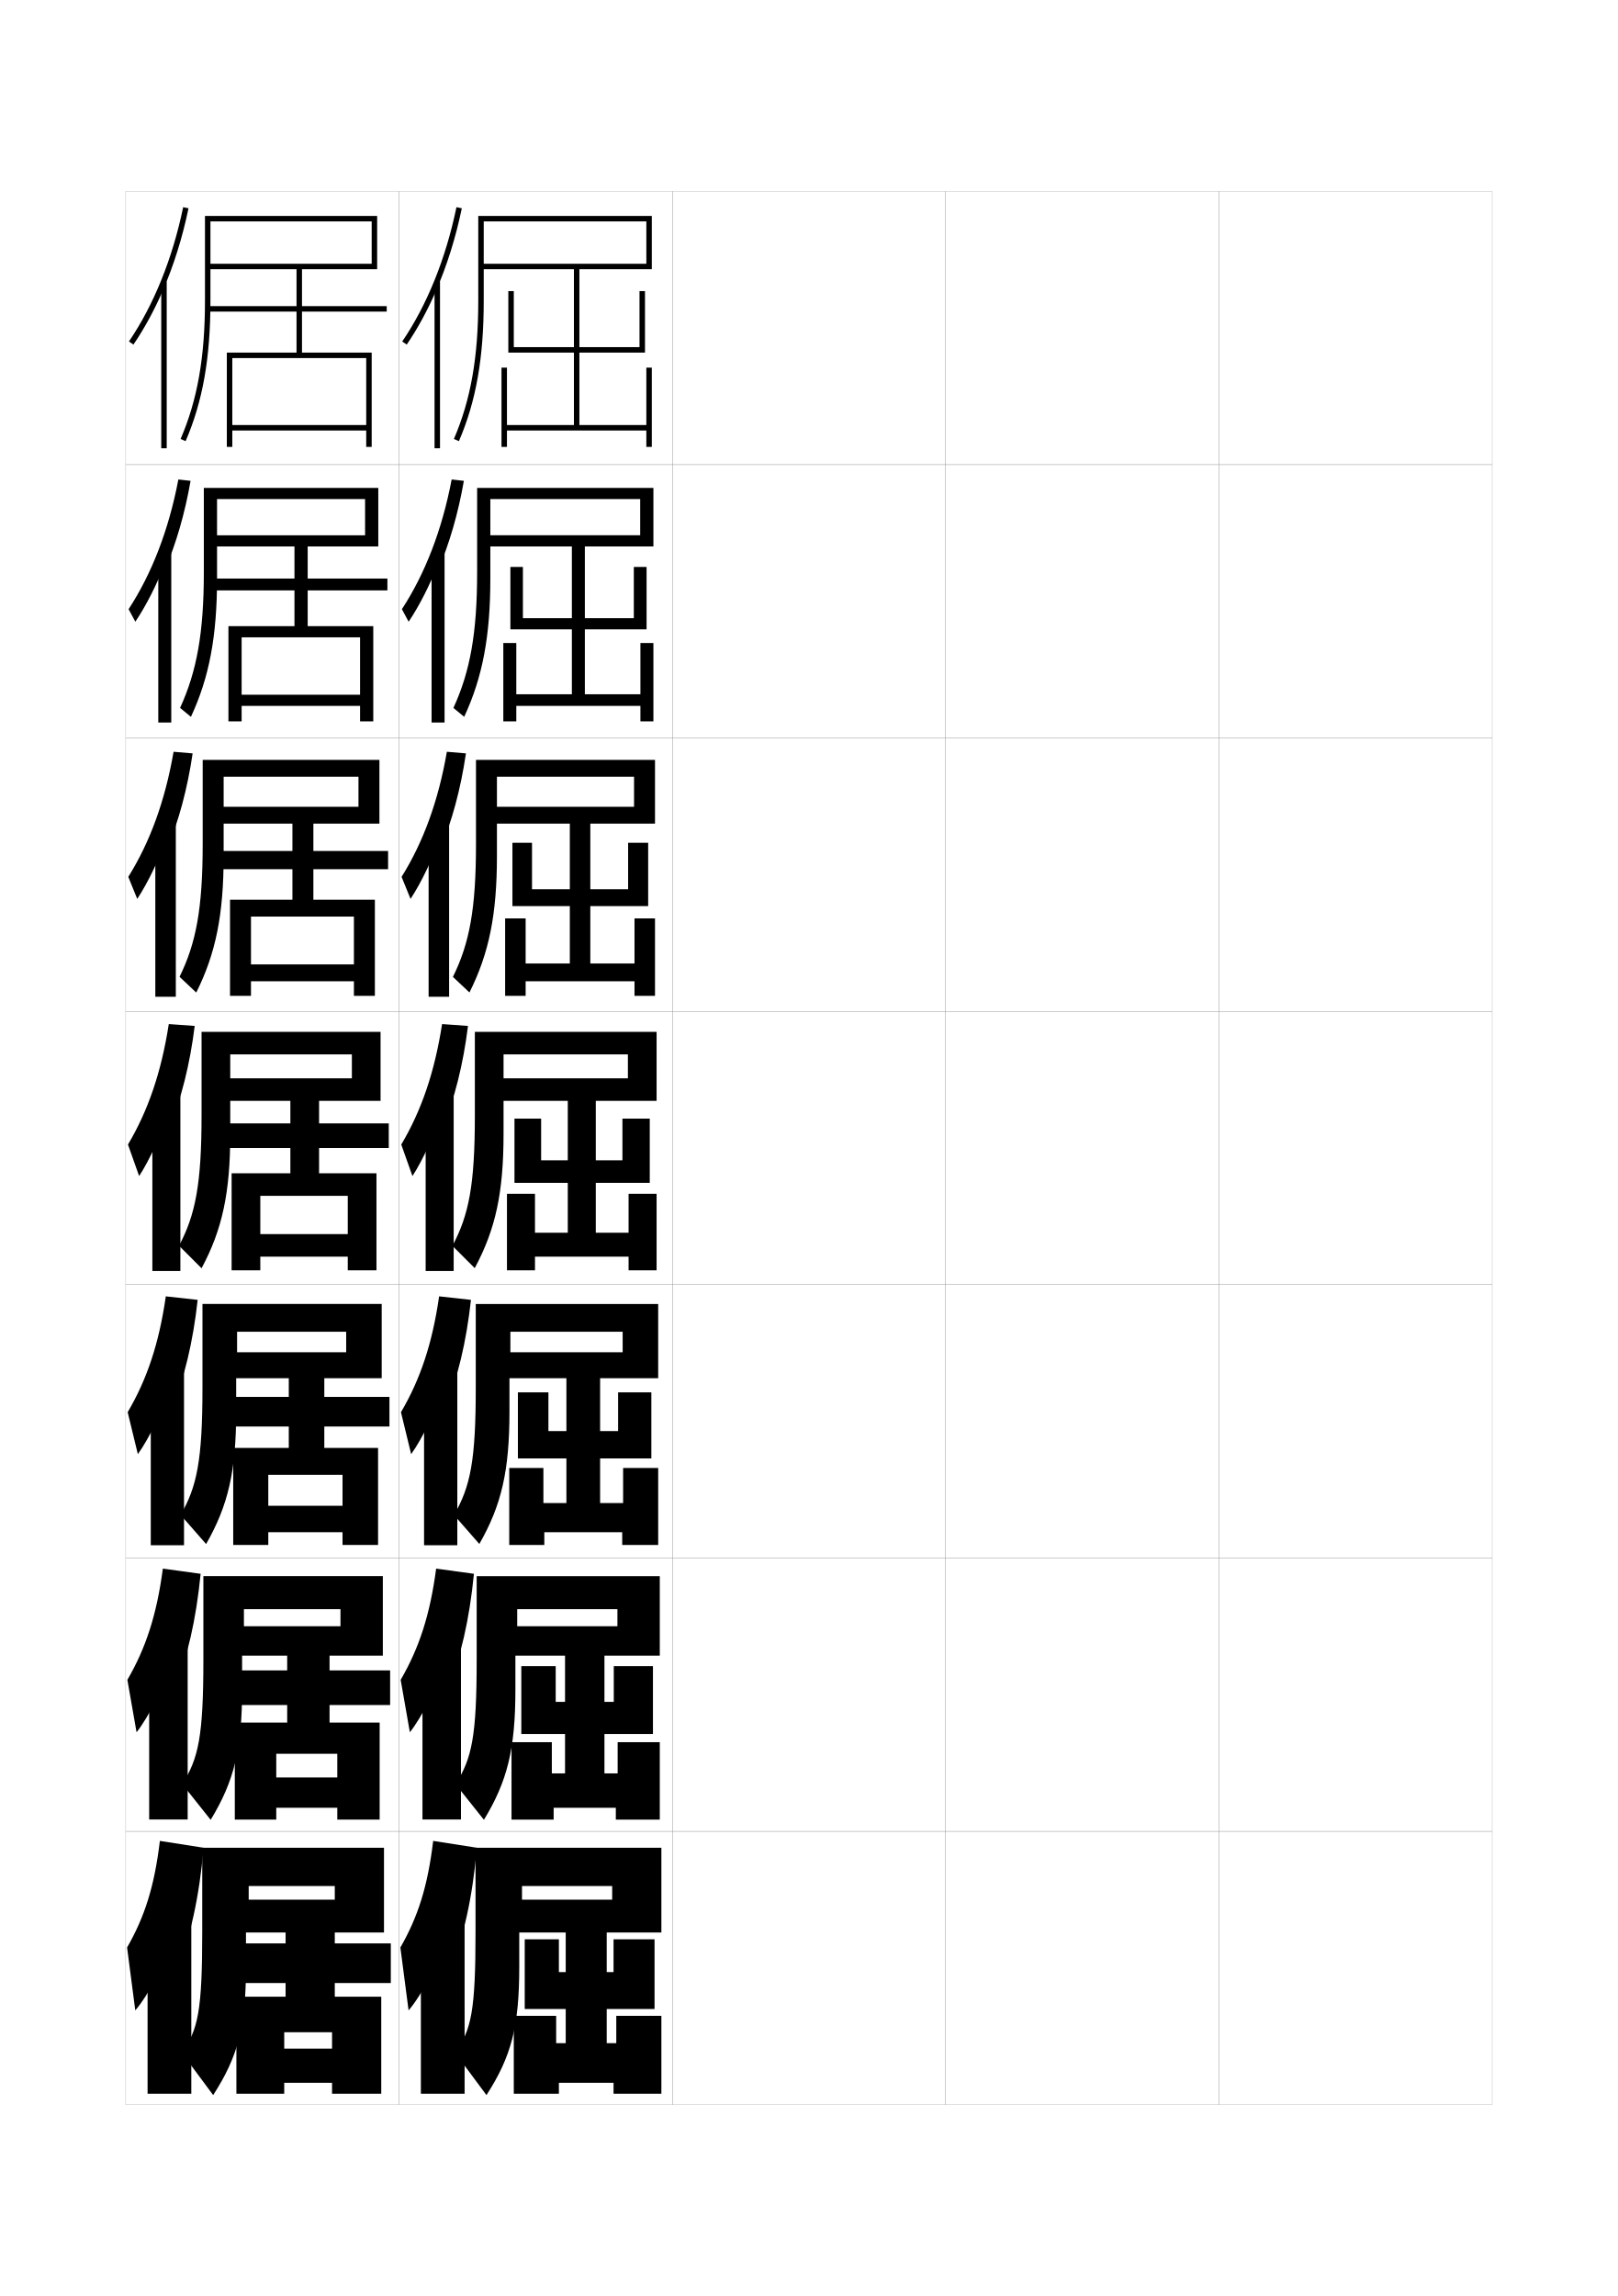
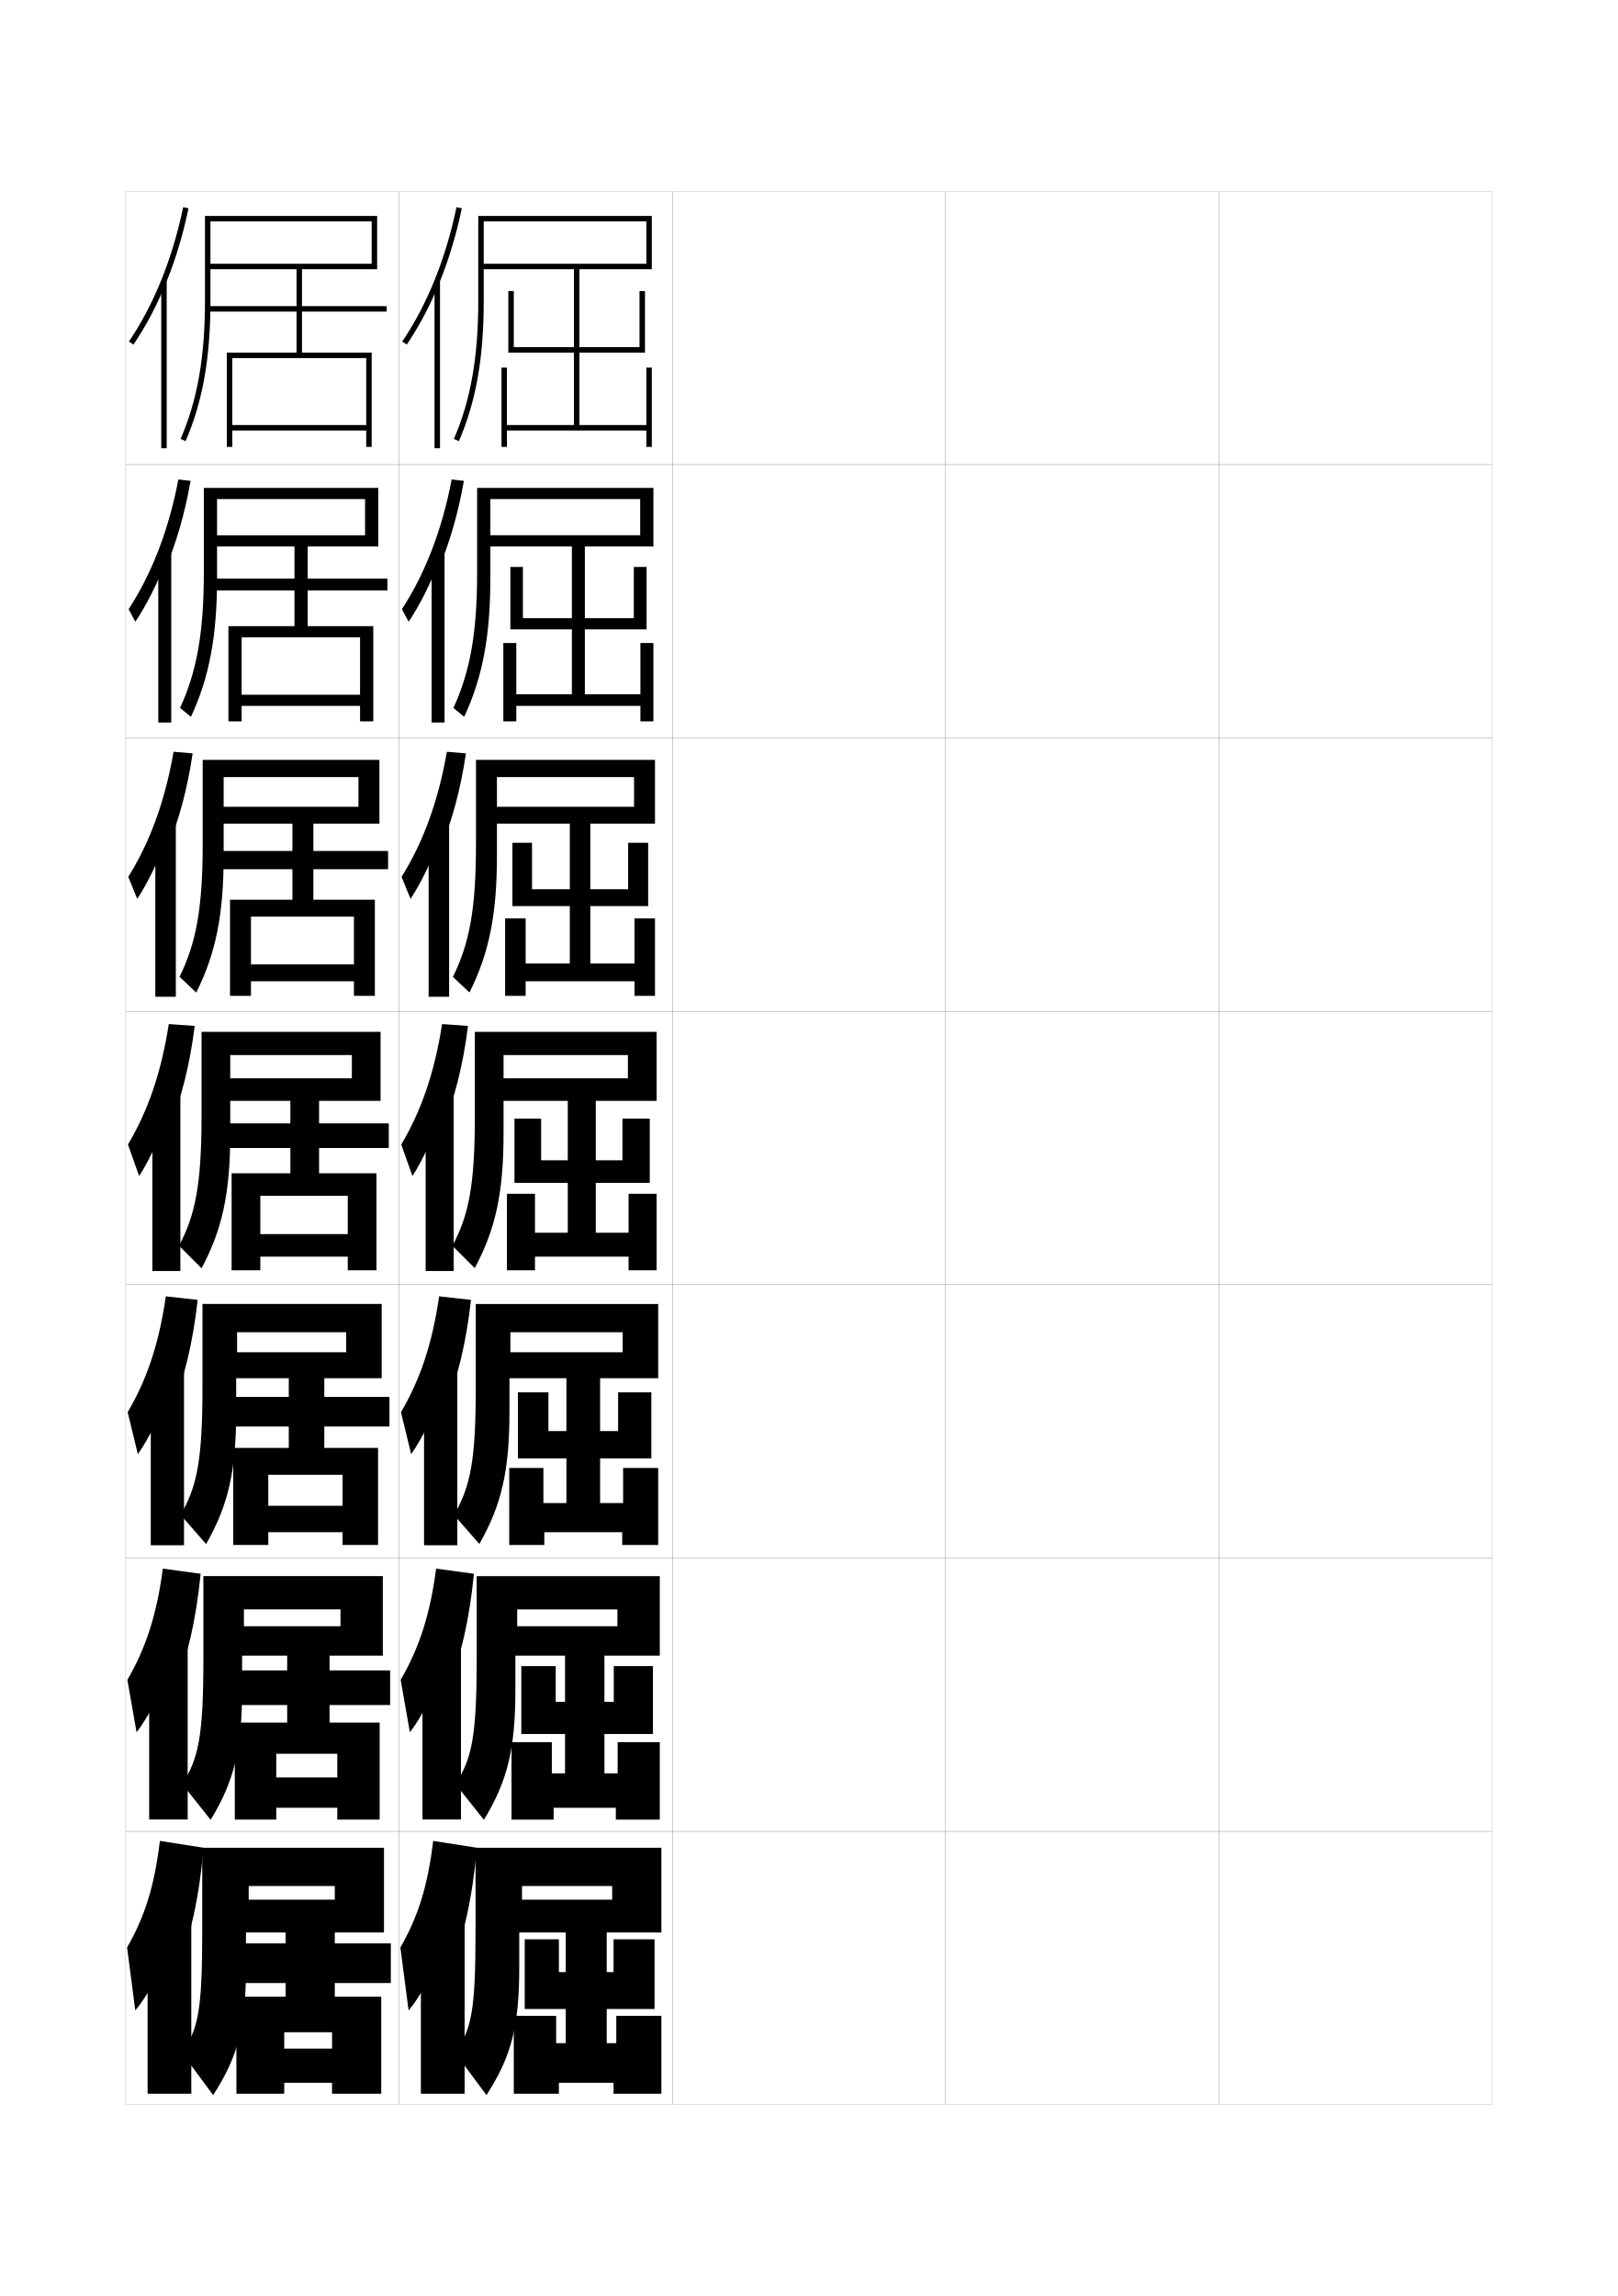
<svg xmlns="http://www.w3.org/2000/svg" version="1.1" id="glyphs" x="0px" y="0px" width="592px" height="840px" viewBox="0 0 592 840" enable-background="new 0 0 592 840" xml:space="preserve">
  <g>
    <rect x="46" y="70" fill="none" stroke="#999999" stroke-width="0.1" width="100" height="100" />
    <rect x="46" y="170" fill="none" stroke="#999999" stroke-width="0.1" width="100" height="100" />
    <rect x="46" y="270" fill="none" stroke="#999999" stroke-width="0.1" width="100" height="100" />
    <rect x="46" y="370" fill="none" stroke="#999999" stroke-width="0.1" width="100" height="100" />
    <rect x="46" y="470" fill="none" stroke="#999999" stroke-width="0.1" width="100" height="100" />
    <rect x="46" y="570" fill="none" stroke="#999999" stroke-width="0.1" width="100" height="100" />
    <rect x="46" y="670" fill="none" stroke="#999999" stroke-width="0.1" width="100" height="100" />
    <rect x="146" y="70" fill="none" stroke="#999999" stroke-width="0.1" width="100" height="100" />
    <rect x="146" y="170" fill="none" stroke="#999999" stroke-width="0.1" width="100" height="100" />
    <rect x="146" y="270" fill="none" stroke="#999999" stroke-width="0.1" width="100" height="100" />
    <rect x="146" y="370" fill="none" stroke="#999999" stroke-width="0.1" width="100" height="100" />
    <rect x="146" y="470" fill="none" stroke="#999999" stroke-width="0.1" width="100" height="100" />
    <rect x="146" y="570" fill="none" stroke="#999999" stroke-width="0.1" width="100" height="100" />
    <rect x="146" y="670" fill="none" stroke="#999999" stroke-width="0.1" width="100" height="100" />
    <rect x="246" y="70" fill="none" stroke="#999999" stroke-width="0.1" width="100" height="100" />
    <rect x="246" y="170" fill="none" stroke="#999999" stroke-width="0.1" width="100" height="100" />
    <rect x="246" y="270" fill="none" stroke="#999999" stroke-width="0.1" width="100" height="100" />
    <rect x="246" y="370" fill="none" stroke="#999999" stroke-width="0.1" width="100" height="100" />
    <rect x="246" y="470" fill="none" stroke="#999999" stroke-width="0.1" width="100" height="100" />
    <rect x="246" y="570" fill="none" stroke="#999999" stroke-width="0.1" width="100" height="100" />
    <rect x="246" y="670" fill="none" stroke="#999999" stroke-width="0.1" width="100" height="100" />
    <rect x="346" y="70" fill="none" stroke="#999999" stroke-width="0.1" width="100" height="100" />
    <rect x="346" y="170" fill="none" stroke="#999999" stroke-width="0.1" width="100" height="100" />
    <rect x="346" y="270" fill="none" stroke="#999999" stroke-width="0.1" width="100" height="100" />
    <rect x="346" y="370" fill="none" stroke="#999999" stroke-width="0.1" width="100" height="100" />
    <rect x="346" y="470" fill="none" stroke="#999999" stroke-width="0.1" width="100" height="100" />
    <rect x="346" y="570" fill="none" stroke="#999999" stroke-width="0.1" width="100" height="100" />
    <rect x="346" y="670" fill="none" stroke="#999999" stroke-width="0.1" width="100" height="100" />
    <rect x="446" y="70" fill="none" stroke="#999999" stroke-width="0.1" width="100" height="100" />
    <rect x="446" y="170" fill="none" stroke="#999999" stroke-width="0.1" width="100" height="100" />
    <rect x="446" y="270" fill="none" stroke="#999999" stroke-width="0.1" width="100" height="100" />
    <rect x="446" y="370" fill="none" stroke="#999999" stroke-width="0.1" width="100" height="100" />
    <rect x="446" y="470" fill="none" stroke="#999999" stroke-width="0.1" width="100" height="100" />
    <rect x="446" y="570" fill="none" stroke="#999999" stroke-width="0.1" width="100" height="100" />
    <rect x="446" y="670" fill="none" stroke="#999999" stroke-width="0.1" width="100" height="100" />
  </g>
  <g>
    <g>
      <path d="M159.5,106.482c4.035-9.288,7.242-19.493,9.479-30.279l-1.958-0.406    c-3.898,18.795-10.763,35.787-19.848,49.141l1.654,1.125    C152.832,120.177,156.408,113.598,159.5,106.482L159.5,106.482z" />
      <rect x="159" y="103" width="2" height="61" />
    </g>
    <g>
      <path d="M160.333,208.436c4.101-9.55,7.322-20.595,9.399-32.521l-4.466-0.499    c-3.518,18.45-9.719,34.454-18.21,47.454l2.466,4.591    c3.958-5.886,7.92-13.722,10.728-21.109L160.333,208.436z" />
      <rect x="157.917" y="202.208" width="4.75" height="62.125" />
    </g>
    <g>
      <path d="M161.167,310.39c4.166-9.811,7.403-21.697,9.321-34.761l-6.975-0.591    c-3.139,18.104-8.675,33.12-16.573,45.767l3.278,8.057    c3.911-5.886,8.259-14.978,10.782-22.638L161.167,310.39z" />
      <rect x="156.833" y="301.417" width="7.5" height="63.25" />
    </g>
    <g>
      <path d="M162,412.344c4.23-10.072,7.483-22.799,9.241-37.002l-9.482-0.684    C159,392.418,154.127,406.445,146.823,418.738l4.09,11.523    C154.777,424.375,159.511,414.027,161.75,406.094L162,412.344z" />
      <rect x="155.75" y="400.625" width="10.25" height="64.375" />
    </g>
    <g>
      <path d="M163,514.729c4.339-10.156,7.628-23.688,9.327-39.168l-11.655-1.289    c-2.507,17.412-6.945,30.449-13.957,42.387l3.727,15.35    c4.092-5.637,9.572-16.927,11.725-24.779L163,514.729z" />
      <rect x="155.166" y="500.25" width="12.167" height="65.083" />
    </g>
    <g>
      <path d="M164,617.114c4.447-10.24,7.774-24.576,9.414-41.334l-13.827-1.895    c-2.257,17.064-6.259,29.11-12.979,40.693l3.363,19.175    c4.319-5.386,10.546-17.618,12.612-25.39L164,617.114z" />
      <rect x="154.583" y="599.875" width="14.083" height="65.792" />
    </g>
    <g>
      <path d="M165,719.5c4.556-10.324,7.919-25.465,9.5-43.5l-16-2.5    c-2.006,16.716-5.572,27.771-12,39l3,23c4.547-5.136,11.521-18.31,13.5-26L165,719.5z" />
      <rect x="154" y="699.5" width="16" height="66.5" />
    </g>
  </g>
  <g>
    <path d="M177,79h-2v31c0,20.667-2.75,36.274-8.918,50.604l1.836,0.791   C174.199,146.803,177,130.952,177,110V98.5h61.5V79H177v2h59.5v15.5H177V79z" />
    <polygon points="236.5,134.5 236.5,155.5 212,155.5 212,129 236,129 236,106.5 234,106.5 234,127 212,127 212,97.5 210,97.5    210,127 188,127 188,106.5 186,106.5 186,129 210,129 210,155.5 185.5,155.5 185.5,134.5 183.5,134.5 183.5,163.5 185.5,163.5    185.5,157.5 236.5,157.5 236.5,163.5 238.5,163.5 238.5,134.5  " />
  </g>
  <g>
    <g>
      <path d="M179.417,178.5h-4.833v30.917c0,22.13-2.547,36.25-8.682,49.587l3.947,3.242    c6.75-14.511,9.568-29.541,9.568-50.663v-11.667h59.667v-21.417H179.417v4.083    h54.833v13.25h-54.833V178.5z" />
      <polygon points="234.333,235.25 234.333,254 214,254 214,230.25 236.583,230.25     236.583,207.417 231.917,207.417 231.917,226.167 214,226.167 214,197.917     209.25,197.917 209.25,226.167 191.333,226.167 191.333,207.417 186.75,207.417 186.75,230.25     209.25,230.25 209.25,254 188.917,254 188.917,235.25 184.166,235.25 184.166,263.917     188.917,263.917 188.917,258.25 234.333,258.25 234.333,263.917 239.083,263.917     239.083,235.25   " />
    </g>
    <g>
-       <path d="M181.833,278h-7.667v30.833c0,23.593-2.344,36.225-8.445,48.57l6.057,5.693    c7.218-14.43,10.055-28.64,10.055-49.93v-11.833h57.833V278H181.833v6.167H232v11    h-50.167V278z" />
+       <path d="M181.833,278h-7.667v30.833c0,23.593-2.344,36.225-8.445,48.57l6.057,5.693    c7.218-14.43,10.055-28.64,10.055-49.93v-11.833h57.833V278H181.833v6.292H232v10.875    h-50.167V278z" />
      <polygon points="232.167,336 232.167,352.5 216,352.5 216,331.5 237.167,331.5 237.167,308.333     229.833,308.333 229.833,325.333 216,325.333 216,298.333 208.5,298.333 208.5,325.333     194.667,325.333 194.667,308.333 187.5,308.333 187.5,331.5 208.5,331.5 208.5,352.5 192.333,352.5     192.333,336 184.833,336 184.833,364.333 192.333,364.333 192.333,359 232.167,359     232.167,364.333 239.667,364.333 239.667,336   " />
    </g>
    <g>
-       <path d="M184.25,377.5h-10.5v30.75c0,25.055-2.141,36.199-8.209,47.553l8.168,8.145    C181.395,449.6,184.25,436.21,184.25,414.75v-12h56V377.5H184.25v8.25h45.5v8.75h-45.5V377.5z" />
+       <path d="M184.25,377.5h-10.5v30.75c0,25.055-2.141,36.199-8.209,47.553l8.168,8.145    C181.395,449.6,184.25,436.21,184.25,414.75v-12h56V377.5H184.25v8.5h45.5v8.5h-45.5V377.5z" />
      <polygon points="230,436.75 230,451 218,451 218,432.75 237.75,432.75 237.75,409.25 227.75,409.25 227.75,424.5 218,424.5     218,398.75 207.75,398.75 207.75,424.5 198,424.5 198,409.25 188.25,409.25 188.25,432.75 207.75,432.75 207.75,451 195.75,451     195.75,436.75 185.5,436.75 185.5,464.75 195.75,464.75 195.75,459.75 230,459.75 230,464.75 240.25,464.75 240.25,436.75   " />
    </g>
    <g>
-       <path d="M186.75,477.066h-12.667v30.667c0,26.517-1.937,36.175-7.973,46.535    l9.279,10.597c8.153-14.267,11.027-26.836,11.027-48.465v-12.167h54.416v-27.167    H186.75v10.167h41.083v7.5H186.75V477.066z" />
+       <path d="M186.75,477.066h-12.667v30.667c0,26.517-1.937,36.175-7.973,46.535    l9.279,10.597c8.153-14.267,11.027-26.836,11.027-48.465v-12.167h54.416v-27.167    H186.75v10.334h41.083v7.333H186.75V477.066z" />
      <polygon points="228,537.066 228,549.9 219.583,549.9 219.583,533.566 238.333,533.566     238.333,509.4 226.167,509.4 226.167,523.566 219.583,523.566 219.583,498.4     207.25,498.4 207.25,523.566 200.667,523.566 200.667,509.4 189.5,509.4 189.5,533.566     207.25,533.566 207.25,549.9 198.833,549.9 198.833,537.066 186.333,537.066     186.333,565.233 199.167,565.233 199.167,560.566 227.667,560.566 227.667,565.233     240.833,565.233 240.833,537.066   " />
    </g>
    <g>
-       <path d="M189.25,576.634h-14.833v30.583c0,27.979-1.733,36.15-7.736,45.518    l10.39,13.049c8.622-14.186,11.514-25.935,11.514-47.732v-12.334h52.833v-29.083    H189.25v12.083h36.667v6.25H189.25V576.634z" />
+       <path d="M189.25,576.634h-14.833v30.583c0,27.979-1.733,36.15-7.736,45.518    l10.39,13.049c8.622-14.186,11.514-25.935,11.514-47.732v-12.334h52.833v-29.083    H189.25v12.166h36.667v6.167H189.25V576.634z" />
      <polygon points="226,637.384 226,648.801 221.167,648.801 221.167,634.384 238.917,634.384     238.917,609.551 224.583,609.551 224.583,622.634 221.167,622.634 221.167,598.051     206.75,598.051 206.75,622.634 203.333,622.634 203.333,609.551 190.75,609.551 190.75,634.384     206.75,634.384 206.75,648.801 201.917,648.801 201.917,637.384 187.167,637.384     187.167,665.717 202.583,665.717 202.583,661.384 225.333,661.384 225.333,665.717     241.417,665.717 241.417,637.384   " />
    </g>
  </g>
  <g>
    <path d="M242,676h-51v14h33v5h-33v-19h-17v30.5c0,29.441-1.53,36.125-7.5,44.5l11.5,15.5   c9.09-14.104,12-25.032,12-47V707h52V676z" />
    <polygon points="225.5,737.5 225.5,747.5 222,747.5 222,735 239.5,735 239.5,709.5 224.5,709.5 224.5,721.5 222,721.5 222,697.5    207,697.5 207,721.5 204.5,721.5 204.5,709.5 192,709.5 192,735 207,735 207,747.5 203.5,747.5 203.5,737.5 188,737.5 188,766    204.5,766 204.5,762 224.5,762 224.5,766 242,766 242,737.5  " />
  </g>
  <g>
    <g>
      <path d="M59.5,106.482c4.035-9.288,7.242-19.493,9.479-30.279l-1.958-0.406    c-3.898,18.795-10.763,35.787-19.848,49.141l1.654,1.125    C52.832,120.177,56.408,113.598,59.5,106.482L59.5,106.482z" />
      <rect x="59" y="103" width="2" height="61" />
    </g>
    <g>
      <path d="M60.333,208.436c4.101-9.55,7.322-20.595,9.399-32.521l-4.466-0.499    c-3.518,18.45-9.719,34.454-18.21,47.454l2.466,4.591    c3.958-5.886,7.92-13.722,10.728-21.109L60.333,208.436z" />
      <rect x="57.917" y="202.208" width="4.75" height="62.125" />
    </g>
    <g>
      <path d="M61.167,310.39c4.165-9.811,7.402-21.697,9.32-34.761l-6.975-0.591    c-3.139,18.104-8.676,33.12-16.573,45.767l3.278,8.057    C54.129,322.976,58.477,313.884,61,306.224L61.167,310.39z" />
      <rect x="56.833" y="301.417" width="7.5" height="63.25" />
    </g>
    <g>
      <path d="M62,412.344c4.23-10.072,7.483-22.799,9.241-37.002l-9.482-0.684    C59,392.418,54.127,406.445,46.823,418.738l4.09,11.523    C54.777,424.375,59.511,414.027,61.75,406.094L62,412.344z" />
      <rect x="55.75" y="400.625" width="10.25" height="64.375" />
    </g>
    <g>
      <path d="M63,514.729c4.339-10.156,7.628-23.688,9.327-39.168l-11.655-1.289    c-2.507,17.412-6.945,30.449-13.957,42.387l3.727,15.35    c4.092-5.637,9.572-16.926,11.725-24.779L63,514.729z" />
      <rect x="55.166" y="500.25" width="12.167" height="65.083" />
    </g>
    <g>
      <path d="M64,617.114c4.447-10.24,7.774-24.576,9.414-41.334l-13.828-1.894    c-2.257,17.062-6.259,29.109-12.979,40.693l3.363,19.174    c4.319-5.387,10.546-17.617,12.612-25.389L64,617.114z" />
      <rect x="54.583" y="599.875" width="14.083" height="65.792" />
    </g>
    <g>
      <path d="M65,719.5c4.556-10.324,7.919-25.465,9.5-43.5l-16-2.5c-2.006,16.716-5.572,27.771-12,39    l3,23c4.547-5.136,11.521-18.31,13.5-26L65,719.5z" />
      <rect x="54" y="699.5" width="16" height="66.5" />
    </g>
  </g>
  <g>
    <path d="M77,79h-2v31c0,20.667-2.75,36.274-8.918,50.604l1.836,0.791   C74.199,146.803,77,130.952,77,110V98.5h61V79H77v2h59v15.5H77V79z" />
    <polygon points="141.5,114 141.5,112 110.5,112 110.5,97.5 108.5,97.5 108.5,112 76,112 76,114 108.5,114 108.5,129 83,129    83,163.5 85,163.5 85,131 134,131 134,155.5 85,155.5 85,157.5 134,157.5 134,163.5 136,163.5 136,129 110.5,129 110.5,114  " />
  </g>
  <g>
    <g>
      <path d="M79.417,178.5h-4.833v30.916c0,22.155-2.61,36.324-8.695,49.57l3.974,3.277    c6.708-14.435,9.555-29.463,9.555-50.68v-11.667h59V178.5H79.417v4.083h54.167v13.25    H79.417V178.5z" />
      <polygon points="83.583,229.083 83.583,263.917 88.416,263.917 88.416,233.166     131.75,233.166 131.75,254.167 88.416,254.167 88.416,258.25 131.75,258.25 131.75,263.917     136.583,263.917 136.583,229.083 112.583,229.083 112.583,216 141.75,216 141.75,211.667     112.583,211.667 112.583,198.333 107.75,198.333 107.75,211.667 77.166,211.667 77.166,216     107.75,216 107.75,229.083   " />
    </g>
    <g>
-       <path d="M81.833,278h-7.667v30.833c0,23.643-2.469,36.374-8.473,48.535l6.112,5.764    c7.136-14.276,10.027-28.484,10.027-49.965v-11.833h57V278H81.833v6.167h49.333v11    H81.833V278z" />
+       <path d="M81.833,278h-7.667v30.833c0,23.643-2.469,36.374-8.473,48.535l6.112,5.764    c7.136-14.276,10.027-28.484,10.027-49.965v-11.833h57V278H81.833v6.292h49.333v10.875    H81.833V278z" />
      <polygon points="84.167,329.167 84.167,364.333 91.833,364.333 91.833,335.333     129.5,335.333 129.5,352.833 91.833,352.833 91.833,359 129.5,359 129.5,364.333     137.167,364.333 137.167,329.167 114.667,329.167 114.667,318 142,318 142,311.333     114.667,311.333 114.667,299.167 107,299.167 107,311.333 78.333,311.333 78.333,318     107,318 107,329.167   " />
    </g>
    <g>
-       <path d="M84.25,377.5h-10.5v30.75c0,25.131-2.329,36.423-8.25,47.5l8.25,8.25    c7.562-14.118,10.5-27.505,10.5-49.25v-12h55V377.5H84.25v8.25h44.5v8.75h-44.5V377.5z" />
+       <path d="M84.25,377.5h-10.5v30.75c0,25.131-2.329,36.423-8.25,47.5l8.25,8.25    c7.562-14.118,10.5-27.505,10.5-49.25v-12h55V377.5H84.25v8.5h44.5v8.5h-44.5V377.5z" />
      <polygon points="84.75,429.25 84.75,464.75 95.25,464.75 95.25,437.5 127.25,437.5 127.25,451.5 95.25,451.5 95.25,459.75     127.25,459.75 127.25,464.75 137.75,464.75 137.75,429.25 116.75,429.25 116.75,420 142.25,420 142.25,411 116.75,411 116.75,400     106.25,400 106.25,411 79.5,411 79.5,420 106.25,420 106.25,429.25   " />
    </g>
    <g>
-       <path d="M86.75,477.062H74.083v30.667c0,26.567-2.063,36.323-8,46.499l9.333,10.668    c8.072-14.113,11-26.682,11-48.5v-12.168h53.25V477.062H86.75v10.167h39.917v7.499H86.75V477.062z" />
+       <path d="M86.75,477.062H74.083v30.667c0,26.567-2.063,36.323-8,46.499l9.333,10.668    c8.072-14.113,11-26.682,11-48.5v-12.168h53.25V477.062H86.75v10.334h39.917v7.332H86.75V477.062z" />
      <polygon points="85.333,529.729 85.333,565.229 98.167,565.229 98.167,539.562     125.333,539.562 125.333,550.896 98.167,550.896 98.167,560.562 125.333,560.562     125.333,565.229 138.333,565.229 138.333,529.729 118.667,529.729 118.667,521.896     142.5,521.896 142.5,511.062 118.667,511.062 118.667,500.896 105.667,500.896 105.667,511.062     80.667,511.062 80.667,521.896 105.667,521.896 105.667,529.729   " />
    </g>
    <g>
-       <path d="M89.25,576.625H74.417v30.584c0,28.004-1.797,36.224-7.75,45.499l10.416,13.084    c8.581-14.108,11.5-25.856,11.5-47.75v-12.334h51.5V576.625H89.25v12.084h35.333v6.249H89.25V576.625    z" />
+       <path d="M89.25,576.625H74.417v30.584c0,28.004-1.797,36.224-7.75,45.499l10.416,13.084    c8.581-14.108,11.5-25.856,11.5-47.75v-12.334h51.5V576.625H89.25v12.167h35.333v6.166H89.25V576.625    z" />
      <polygon points="85.917,630.209 85.917,665.708 101.083,665.708 101.083,641.625     123.417,641.625 123.417,650.292 101.083,650.292 101.083,661.375 123.417,661.375     123.417,665.708 138.917,665.708 138.917,630.209 120.583,630.209 120.583,623.792     142.75,623.792 142.75,611.125 120.583,611.125 120.583,601.791 105.083,601.791 105.083,611.125     81.833,611.125 81.833,623.792 105.083,623.792 105.083,630.209   " />
    </g>
  </g>
  <g>
    <path d="M140.5,676H91v14h31.5v5H91v-19H74v30.5c0,29.441-1.53,36.125-7.5,44.5L78,766.5   c9.09-14.104,12-25.032,12-47V707h50.5V676z" />
    <polygon points="86.5,730.5 86.5,766 104,766 104,743.5 121.5,743.5 121.5,749.5 104,749.5 104,762 121.5,762 121.5,766 139.5,766    139.5,730.5 122.5,730.5 122.5,725.5 143,725.5 143,711 122.5,711 122.5,702.5 104.5,702.5 104.5,711 83,711 83,725.5 104.5,725.5    104.5,730.5  " />
  </g>
</svg>
